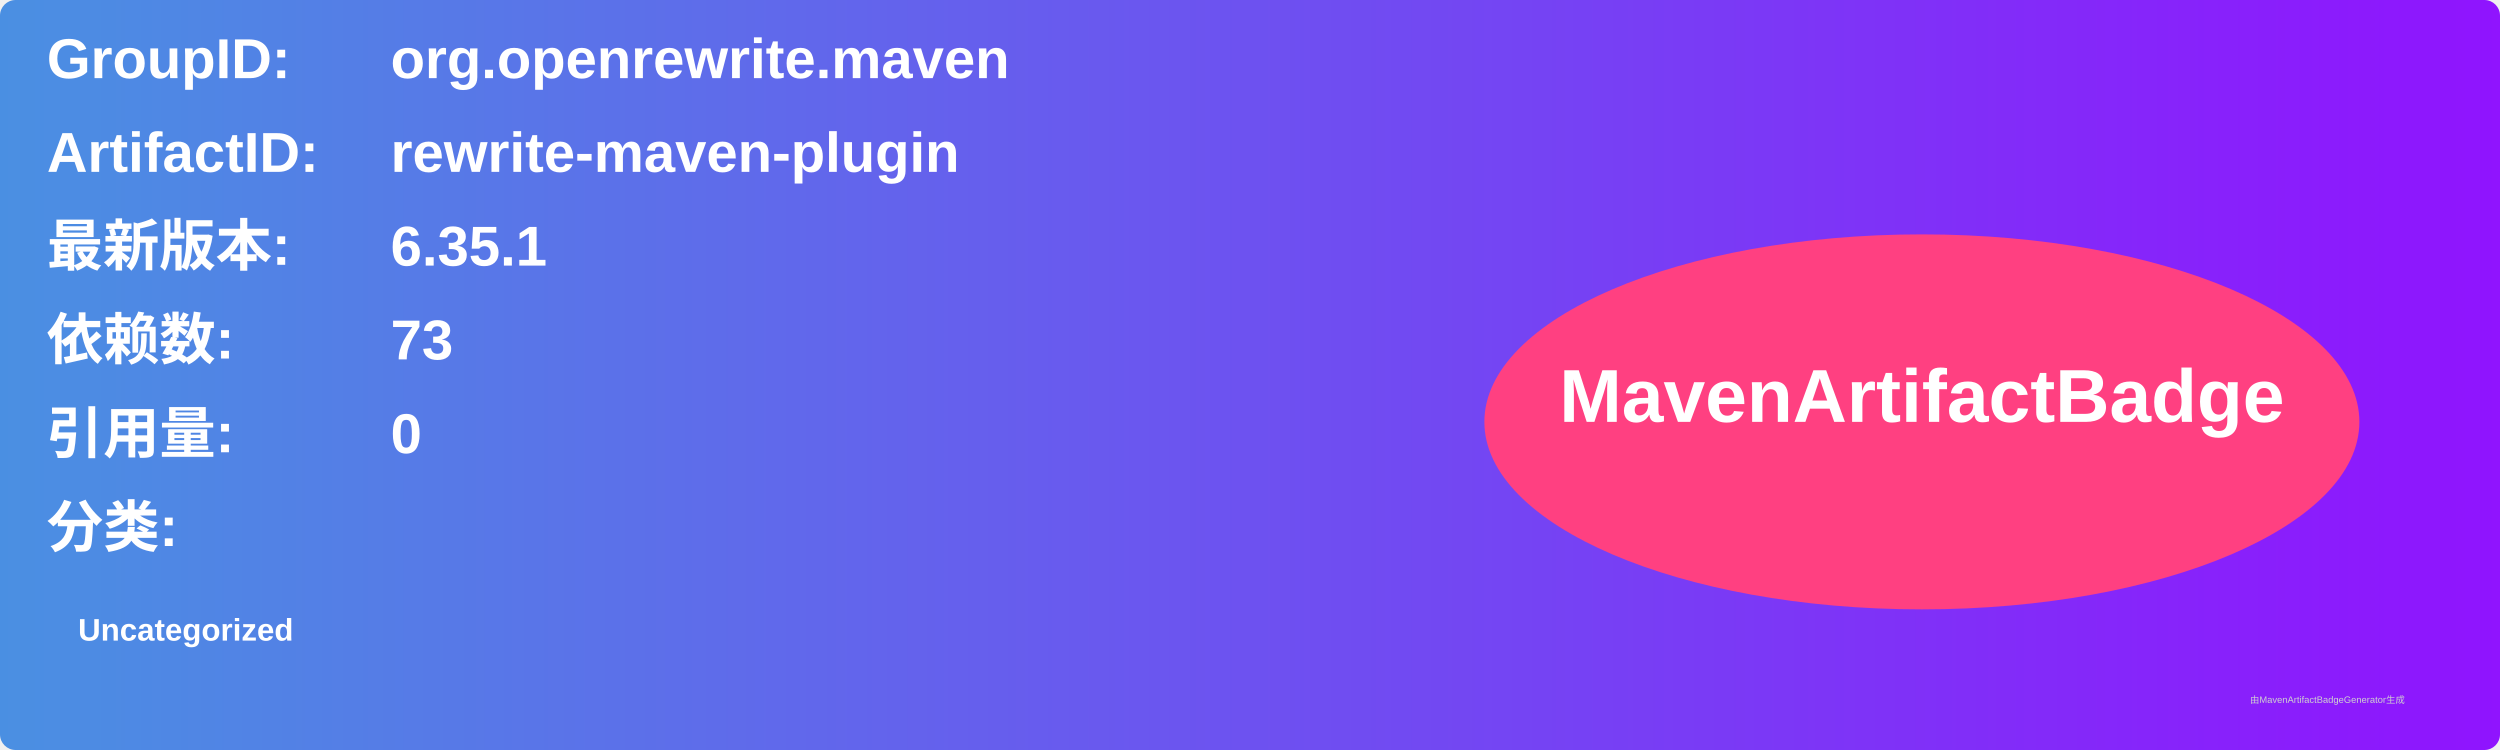
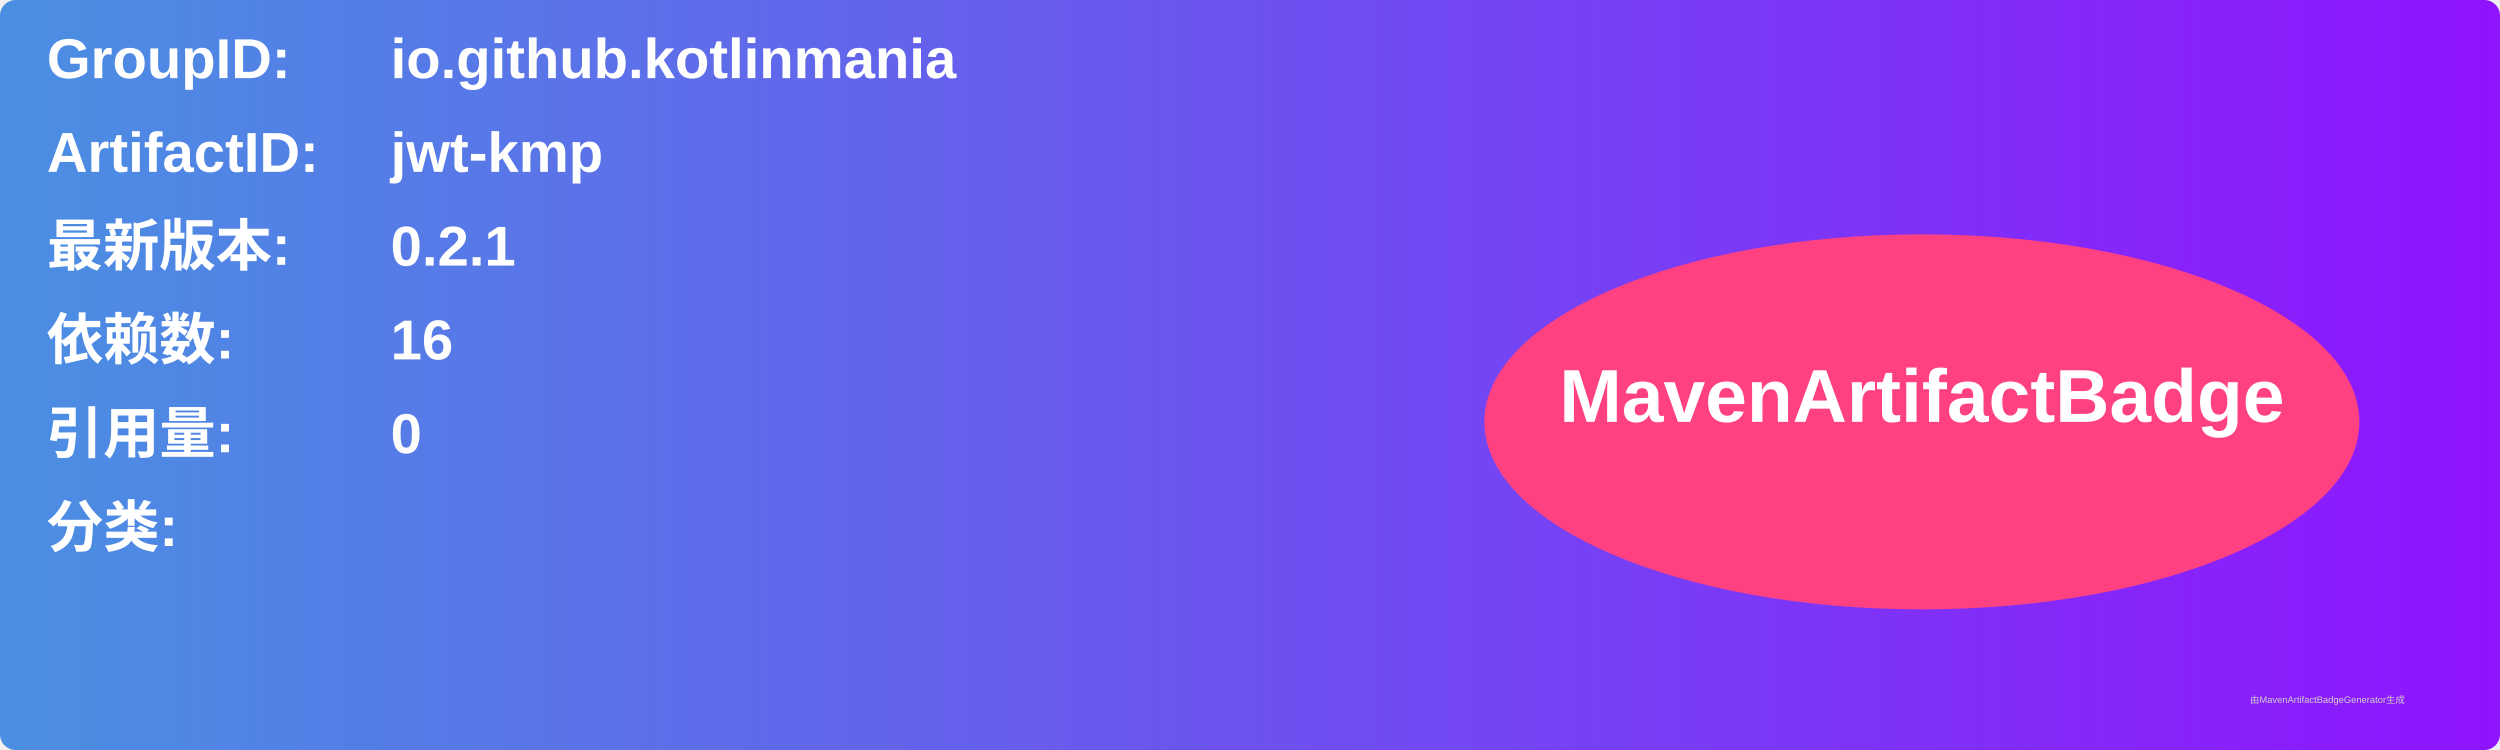
<svg xmlns="http://www.w3.org/2000/svg" width="800" height="240" viewBox="0 0 800 240">
  <linearGradient id="grad" x1="0%" y1="0%" x2="100%" y2="0%">
    <stop offset="0%" stop-color="#4a90e2" />
    <stop offset="100%" stop-color="#9013fe" />
  </linearGradient>
  <rect width="100%" height="100%" rx="5" ry="5" fill="url(#grad)" />
  <g transform="translate(15, 15)">
    <text x="0" y="10" font-family="Arial" font-size="18" fill="white" font-weight="bold" width="260">GroupID:</text>
-     <text x="110" y="10" font-family="Arial" font-size="18" fill="white" font-weight="bold" width="460">org.openrewrite.maven</text>
+     <text x="110" y="10" font-family="Arial" font-size="18" fill="white" font-weight="bold" width="460">io.github.kotlinmania</text>
    <text x="0" y="40" font-family="Arial" font-size="18" fill="white" font-weight="bold" width="260">ArtifactID:</text>
-     <text x="110" y="40" font-family="Arial" font-size="18" fill="white" font-weight="bold" width="460">rewrite-maven-plugin</text>
+     <text x="110" y="40" font-family="Arial" font-size="18" fill="white" font-weight="bold" width="460">jwt-kmp</text>
    <text x="0" y="70" font-family="Arial" font-size="18" fill="white" font-weight="bold">最新版本:</text>
    <text x="110" y="70" font-family="Arial" font-size="18" fill="white" font-weight="bold">
-       <tspan font-weight="bold">6.35.1</tspan>
+       <tspan font-weight="bold">0.2.1</tspan>
    </text>
    <text x="0" y="100" font-family="Arial" font-size="18" fill="white" font-weight="bold">依赖数: </text>
    <text x="110" y="100" font-family="Arial" font-size="18" fill="white">
-       <tspan font-weight="bold">73</tspan>
+       <tspan font-weight="bold">16</tspan>
    </text>
    <text x="0" y="130" font-family="Arial" font-size="18" fill="white" font-weight="bold">引用量: </text>
    <text x="110" y="130" font-family="Arial" font-size="18" fill="white">
      <tspan font-weight="bold">0</tspan>
    </text>
    <text x="0" y="160" font-family="Arial" font-size="18" fill="white" font-weight="bold">分类:</text>
    <text x="10" y="190" font-family="Arial" font-size="10" fill="white">
-       <tspan font-weight="bold">Uncategorized</tspan>
+       <tspan font-weight="bold" />
    </text>
    <ellipse cx="600" cy="120" rx="140" ry="60" fill="#ff4081" />
    <text x="600" y="120" text-anchor="middle" font-family="Arial" font-size="24" fill="white" font-weight="bold">MavenArtifactBadge</text>
  </g>
  <text x="720" y="225" font-family="Arial" font-size="3" fill="#d0d0d0">由MavenArtifactBadgeGenerator生成</text>
</svg>
